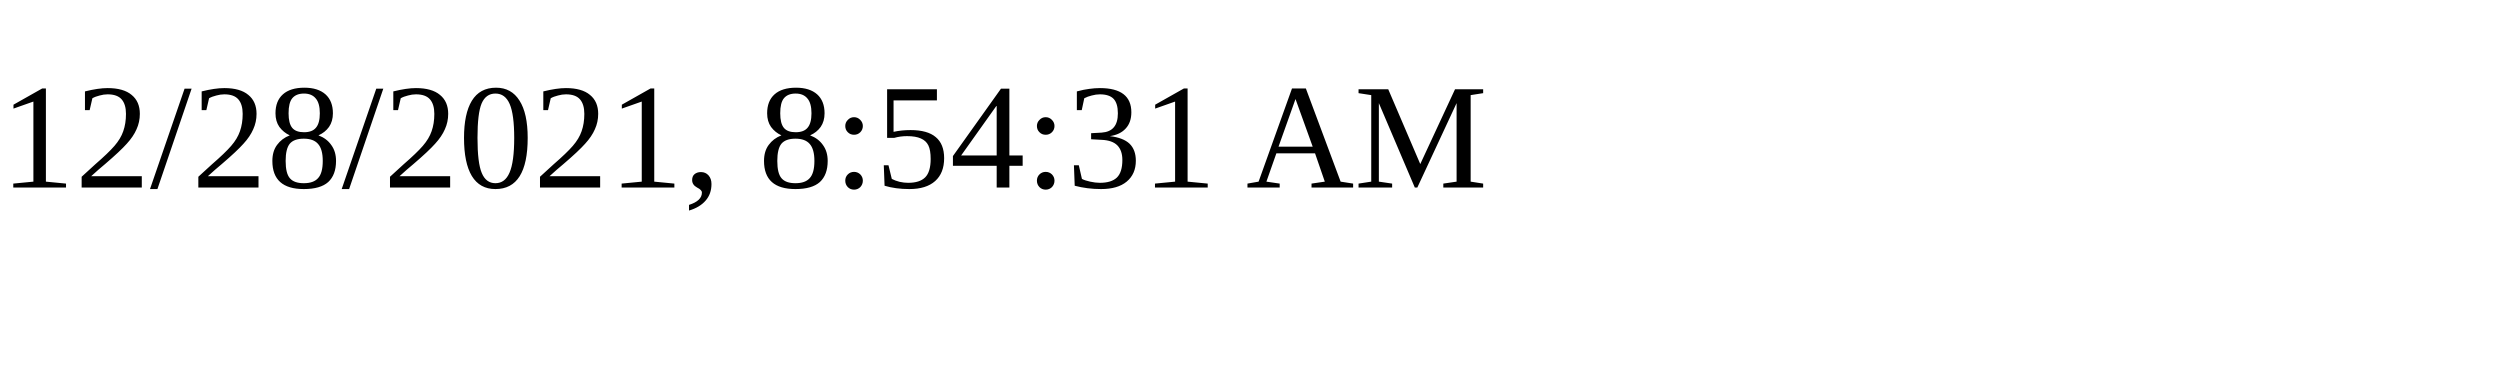
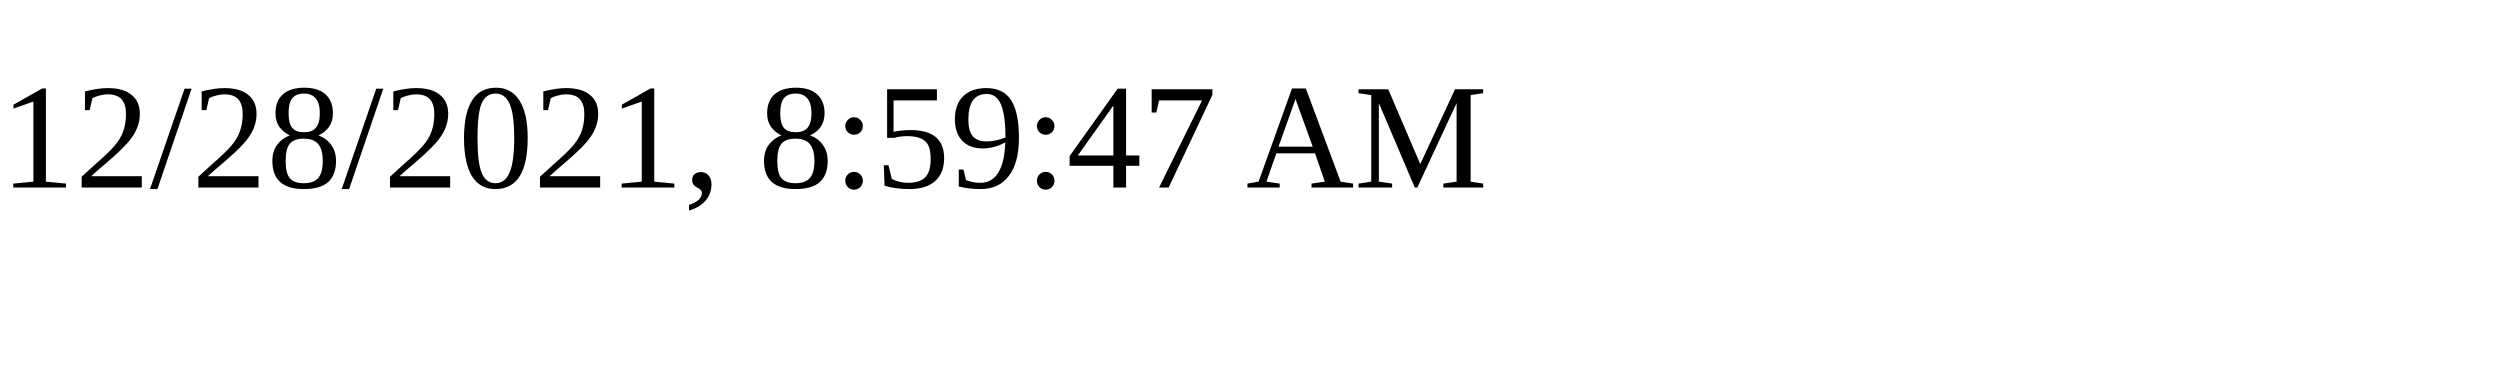
<svg xmlns="http://www.w3.org/2000/svg" height="30" width="200">
-   <text x="0" y="15">12/28/2021, 8:54:31 AM</text>
+   <text x="0" y="15">12/28/2021, 8:59:47 AM</text>
</svg>
